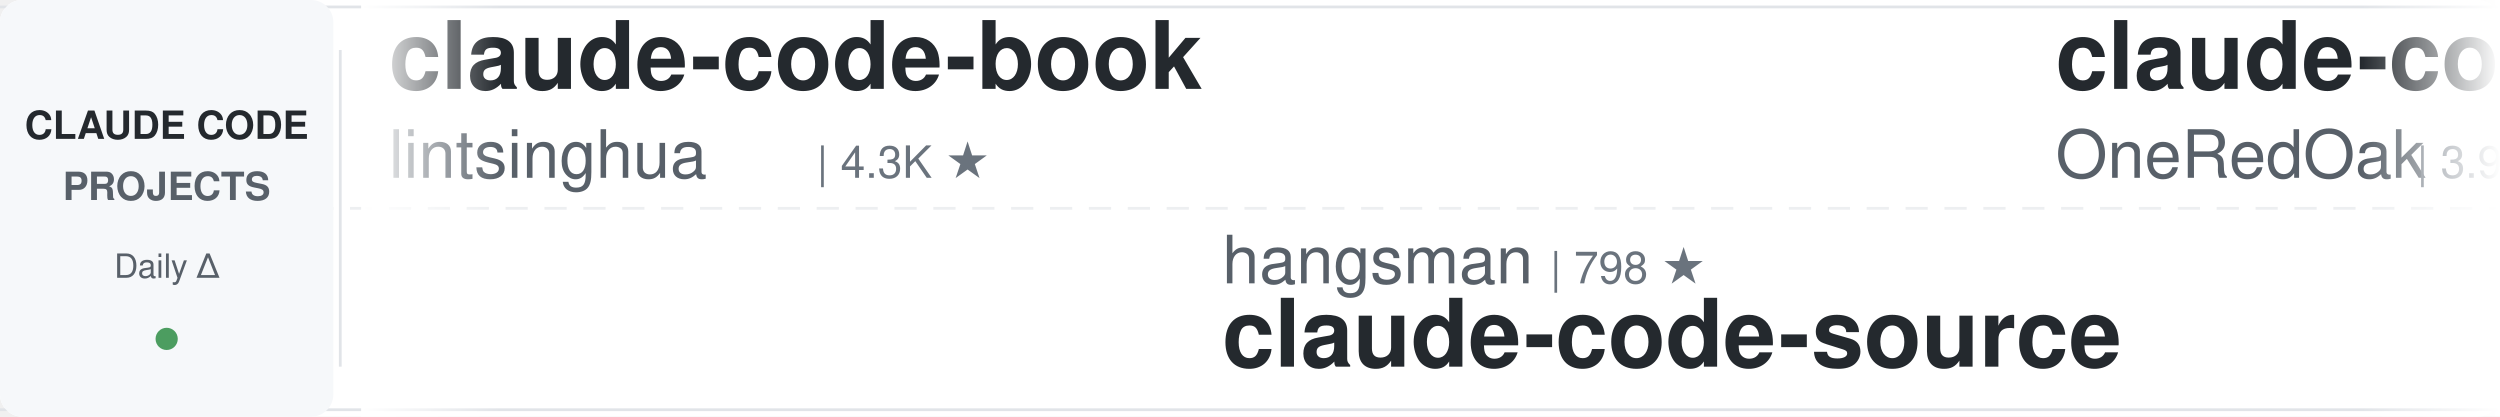
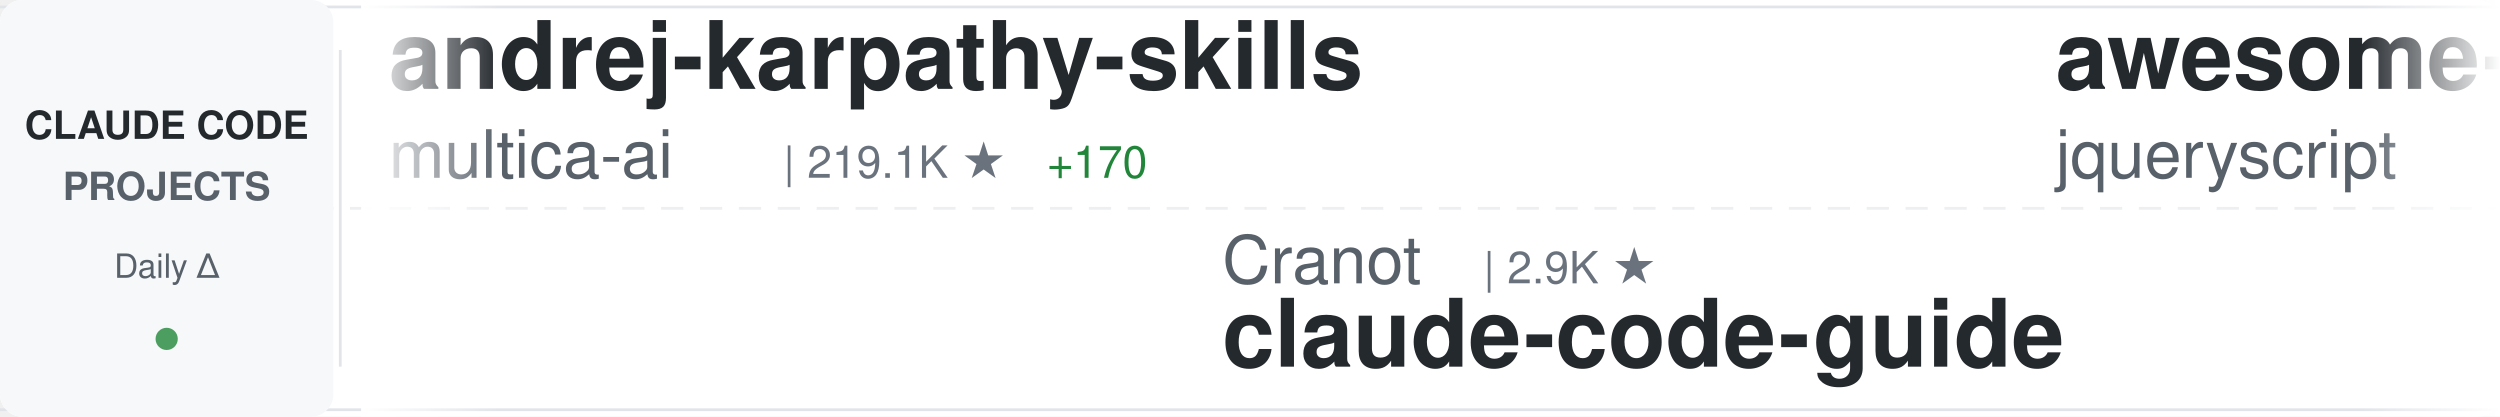
<svg xmlns="http://www.w3.org/2000/svg" width="900" height="150">
  <defs>
    <linearGradient id="awesomeLeftFade" x1="0%" y1="0%" x2="100%" y2="0%">
      <stop offset="0%" style="stop-color:#ffffff;stop-opacity:1" />
      <stop offset="100%" style="stop-color:#ffffff;stop-opacity:0" />
    </linearGradient>
    <linearGradient id="awesomeRightFade" x1="0%" y1="0%" x2="100%" y2="0%">
      <stop offset="0%" style="stop-color:#ffffff;stop-opacity:0" />
      <stop offset="100%" style="stop-color:#ffffff;stop-opacity:1" />
    </linearGradient>
  </defs>
  <rect width="900" height="150" fill="#ffffff" rx="8" />
  <rect x="0" y="2" width="900" height="1" fill="#e1e4e8" />
  <rect x="0" y="147" width="900" height="1" fill="#e1e4e8" />
  <line x1="0" y1="75" x2="900" y2="75" stroke="#e1e4e8" stroke-width="1" stroke-dasharray="8 6" opacity="0.6" />
  <rect x="0" y="0" width="120" height="150" fill="#f6f8fa" rx="8" />
  <text x="60" y="50" font-family="-apple-system, BlinkMacSystemFont, 'Segoe UI', Helvetica, Arial, sans-serif" font-size="14" font-weight="600" fill="#24292e" text-anchor="middle">CLAUDE CODE</text>
  <text x="60" y="72" font-family="-apple-system, BlinkMacSystemFont, 'Segoe UI', Helvetica, Arial, sans-serif" font-size="14" font-weight="600" fill="#586069" text-anchor="middle">PROJECTS</text>
  <text x="60" y="100" font-family="-apple-system, BlinkMacSystemFont, 'Segoe UI', Helvetica, Arial, sans-serif" font-size="12" font-weight="500" fill="#586069" text-anchor="middle">Daily Δ</text>
  <circle cx="60" cy="122" r="4" fill="#22863a" opacity="0.8" />
  <rect x="122" y="18" width="1" height="114" fill="#e1e4e8" />
  <clipPath id="awesomeTickerClip">
    <rect x="130" y="0" width="770" height="150" />
  </clipPath>
  <g clip-path="url(#awesomeTickerClip)">
    <g id="awesomeTickerItems">
      <animateTransform attributeName="transform" attributeType="XML" type="translate" from="0 0" to="-3000 0" dur="54s" repeatCount="indefinite" />
      <g transform="translate(0, 0)">
-         <text x="140" y="32" font-family="-apple-system, BlinkMacSystemFont, 'Segoe UI', Helvetica, Arial, sans-serif" font-size="34" font-weight="600" fill="#24292e">claude-code-book</text>
-         <text x="140" y="64" font-family="-apple-system, BlinkMacSystemFont, 'Segoe UI', Helvetica, Arial, sans-serif" font-size="24" font-weight="400" fill="#586069">lintsinghua</text>
-         <text x="294" y="64" font-family="-apple-system, BlinkMacSystemFont, 'Segoe UI', Helvetica, Arial, sans-serif" font-size="16" font-weight="500" fill="#6a737d">| 4.3K ★</text>
+         <text x="140" y="32" font-family="-apple-system, BlinkMacSystemFont, 'Segoe UI', Helvetica, Arial, sans-serif" font-size="34" font-weight="600" fill="#24292e">andrej-karpathy-skills</text>
+         <text x="140" y="64" font-family="-apple-system, BlinkMacSystemFont, 'Segoe UI', Helvetica, Arial, sans-serif" font-size="24" font-weight="400" fill="#586069">multica-ai</text>
+         <text x="282" y="64" font-family="-apple-system, BlinkMacSystemFont, 'Segoe UI', Helvetica, Arial, sans-serif" font-size="16" font-weight="500" fill="#6a737d">| 219.1K ★</text>
+         <text x="377" y="64" font-family="-apple-system, BlinkMacSystemFont, 'Segoe UI', Helvetica, Arial, sans-serif" font-size="16" font-weight="500" fill="#22863a"> +170</text>
      </g>
      <g transform="translate(300, 0)">
-         <text x="140" y="102" font-family="-apple-system, BlinkMacSystemFont, 'Segoe UI', Helvetica, Arial, sans-serif" font-size="24" font-weight="400" fill="#586069">hangsman</text>
-         <text x="258" y="102" font-family="-apple-system, BlinkMacSystemFont, 'Segoe UI', Helvetica, Arial, sans-serif" font-size="16" font-weight="500" fill="#6a737d">| 798 ★</text>
-         <text x="140" y="132" font-family="-apple-system, BlinkMacSystemFont, 'Segoe UI', Helvetica, Arial, sans-serif" font-size="34" font-weight="600" fill="#24292e">claude-code-source</text>
+         <text x="140" y="102" font-family="-apple-system, BlinkMacSystemFont, 'Segoe UI', Helvetica, Arial, sans-serif" font-size="24" font-weight="400" fill="#586069">Cranot</text>
+         <text x="234" y="102" font-family="-apple-system, BlinkMacSystemFont, 'Segoe UI', Helvetica, Arial, sans-serif" font-size="16" font-weight="500" fill="#6a737d">| 2.9K ★</text>
+         <text x="140" y="132" font-family="-apple-system, BlinkMacSystemFont, 'Segoe UI', Helvetica, Arial, sans-serif" font-size="34" font-weight="600" fill="#24292e">claude-code-guide</text>
      </g>
      <g transform="translate(600, 0)">
-         <text x="140" y="32" font-family="-apple-system, BlinkMacSystemFont, 'Segoe UI', Helvetica, Arial, sans-serif" font-size="34" font-weight="600" fill="#24292e">claude-code-workflows</text>
-         <text x="140" y="64" font-family="-apple-system, BlinkMacSystemFont, 'Segoe UI', Helvetica, Arial, sans-serif" font-size="24" font-weight="400" fill="#586069">OneRedOak</text>
-         <text x="270" y="64" font-family="-apple-system, BlinkMacSystemFont, 'Segoe UI', Helvetica, Arial, sans-serif" font-size="16" font-weight="500" fill="#6a737d">| 3.9K ★</text>
+         <text x="140" y="32" font-family="-apple-system, BlinkMacSystemFont, 'Segoe UI', Helvetica, Arial, sans-serif" font-size="34" font-weight="600" fill="#24292e">awesome-claude-code</text>
+         <text x="140" y="64" font-family="-apple-system, BlinkMacSystemFont, 'Segoe UI', Helvetica, Arial, sans-serif" font-size="24" font-weight="400" fill="#586069">jqueryscript</text>
+         <text x="306" y="64" font-family="-apple-system, BlinkMacSystemFont, 'Segoe UI', Helvetica, Arial, sans-serif" font-size="16" font-weight="500" fill="#6a737d">| 529 ★</text>
+         <text x="374" y="64" font-family="-apple-system, BlinkMacSystemFont, 'Segoe UI', Helvetica, Arial, sans-serif" font-size="16" font-weight="500" fill="#22863a"> +2</text>
      </g>
      <g transform="translate(900, 0)">
-         <text x="140" y="102" font-family="-apple-system, BlinkMacSystemFont, 'Segoe UI', Helvetica, Arial, sans-serif" font-size="24" font-weight="400" fill="#586069">shanraisshan</text>
-         <text x="306" y="102" font-family="-apple-system, BlinkMacSystemFont, 'Segoe UI', Helvetica, Arial, sans-serif" font-size="16" font-weight="500" fill="#6a737d">| 67.4K ★</text>
-         <text x="392" y="102" font-family="-apple-system, BlinkMacSystemFont, 'Segoe UI', Helvetica, Arial, sans-serif" font-size="16" font-weight="500" fill="#22863a"> +12</text>
-         <text x="140" y="132" font-family="-apple-system, BlinkMacSystemFont, 'Segoe UI', Helvetica, Arial, sans-serif" font-size="34" font-weight="600" fill="#24292e">claude-code-best-practic...</text>
+         <text x="140" y="102" font-family="-apple-system, BlinkMacSystemFont, 'Segoe UI', Helvetica, Arial, sans-serif" font-size="24" font-weight="400" fill="#586069">ding113</text>
+         <text x="246" y="102" font-family="-apple-system, BlinkMacSystemFont, 'Segoe UI', Helvetica, Arial, sans-serif" font-size="16" font-weight="500" fill="#6a737d">| 3.4K ★</text>
+         <text x="323" y="102" font-family="-apple-system, BlinkMacSystemFont, 'Segoe UI', Helvetica, Arial, sans-serif" font-size="16" font-weight="500" fill="#cb2431"> -1</text>
+         <text x="140" y="132" font-family="-apple-system, BlinkMacSystemFont, 'Segoe UI', Helvetica, Arial, sans-serif" font-size="34" font-weight="600" fill="#24292e">claude-code-hub</text>
      </g>
      <g transform="translate(1200, 0)">
-         <text x="140" y="32" font-family="-apple-system, BlinkMacSystemFont, 'Segoe UI', Helvetica, Arial, sans-serif" font-size="34" font-weight="600" fill="#24292e">Claude-Code-Source-Study</text>
-         <text x="140" y="64" font-family="-apple-system, BlinkMacSystemFont, 'Segoe UI', Helvetica, Arial, sans-serif" font-size="24" font-weight="400" fill="#586069">luyao618</text>
-         <text x="258" y="64" font-family="-apple-system, BlinkMacSystemFont, 'Segoe UI', Helvetica, Arial, sans-serif" font-size="16" font-weight="500" fill="#6a737d">| 1.7K ★</text>
-         <text x="335" y="64" font-family="-apple-system, BlinkMacSystemFont, 'Segoe UI', Helvetica, Arial, sans-serif" font-size="16" font-weight="500" fill="#22863a"> +1</text>
+         <text x="140" y="32" font-family="-apple-system, BlinkMacSystemFont, 'Segoe UI', Helvetica, Arial, sans-serif" font-size="34" font-weight="600" fill="#24292e">awesome-claude-code-suba...</text>
+         <text x="140" y="64" font-family="-apple-system, BlinkMacSystemFont, 'Segoe UI', Helvetica, Arial, sans-serif" font-size="24" font-weight="400" fill="#586069">VoltAgent</text>
+         <text x="270" y="64" font-family="-apple-system, BlinkMacSystemFont, 'Segoe UI', Helvetica, Arial, sans-serif" font-size="16" font-weight="500" fill="#6a737d">| 25.7K ★</text>
+         <text x="356" y="64" font-family="-apple-system, BlinkMacSystemFont, 'Segoe UI', Helvetica, Arial, sans-serif" font-size="16" font-weight="500" fill="#22863a"> +11</text>
      </g>
      <g transform="translate(1500, 0)">
-         <text x="140" y="102" font-family="-apple-system, BlinkMacSystemFont, 'Segoe UI', Helvetica, Arial, sans-serif" font-size="24" font-weight="400" fill="#586069">KPR111</text>
-         <text x="234" y="102" font-family="-apple-system, BlinkMacSystemFont, 'Segoe UI', Helvetica, Arial, sans-serif" font-size="16" font-weight="500" fill="#6a737d">| 18 ★</text>
-         <text x="140" y="132" font-family="-apple-system, BlinkMacSystemFont, 'Segoe UI', Helvetica, Arial, sans-serif" font-size="34" font-weight="600" fill="#24292e">Claude-Code</text>
+         <text x="140" y="102" font-family="-apple-system, BlinkMacSystemFont, 'Segoe UI', Helvetica, Arial, sans-serif" font-size="24" font-weight="400" fill="#586069">xu-xiang</text>
+         <text x="258" y="102" font-family="-apple-system, BlinkMacSystemFont, 'Segoe UI', Helvetica, Arial, sans-serif" font-size="16" font-weight="500" fill="#6a737d">| 2.0K ★</text>
+         <text x="335" y="102" font-family="-apple-system, BlinkMacSystemFont, 'Segoe UI', Helvetica, Arial, sans-serif" font-size="16" font-weight="500" fill="#22863a"> +2</text>
+         <text x="140" y="132" font-family="-apple-system, BlinkMacSystemFont, 'Segoe UI', Helvetica, Arial, sans-serif" font-size="34" font-weight="600" fill="#24292e">everything-claude-code-z...</text>
      </g>
      <g transform="translate(1800, 0)">
-         <text x="140" y="32" font-family="-apple-system, BlinkMacSystemFont, 'Segoe UI', Helvetica, Arial, sans-serif" font-size="34" font-weight="600" fill="#24292e">ECC</text>
-         <text x="140" y="64" font-family="-apple-system, BlinkMacSystemFont, 'Segoe UI', Helvetica, Arial, sans-serif" font-size="24" font-weight="400" fill="#586069">affaan-m</text>
-         <text x="258" y="64" font-family="-apple-system, BlinkMacSystemFont, 'Segoe UI', Helvetica, Arial, sans-serif" font-size="16" font-weight="500" fill="#6a737d">| 277.3K ★</text>
-         <text x="353" y="64" font-family="-apple-system, BlinkMacSystemFont, 'Segoe UI', Helvetica, Arial, sans-serif" font-size="16" font-weight="500" fill="#22863a"> +167</text>
+         <text x="140" y="32" font-family="-apple-system, BlinkMacSystemFont, 'Segoe UI', Helvetica, Arial, sans-serif" font-size="34" font-weight="600" fill="#24292e">claude-code-settings</text>
+         <text x="140" y="64" font-family="-apple-system, BlinkMacSystemFont, 'Segoe UI', Helvetica, Arial, sans-serif" font-size="24" font-weight="400" fill="#586069">feiskyer</text>
+         <text x="258" y="64" font-family="-apple-system, BlinkMacSystemFont, 'Segoe UI', Helvetica, Arial, sans-serif" font-size="16" font-weight="500" fill="#6a737d">| 1.7K ★</text>
      </g>
      <g transform="translate(2100, 0)">
-         <text x="140" y="102" font-family="-apple-system, BlinkMacSystemFont, 'Segoe UI', Helvetica, Arial, sans-serif" font-size="24" font-weight="400" fill="#586069">rohitg00</text>
-         <text x="258" y="102" font-family="-apple-system, BlinkMacSystemFont, 'Segoe UI', Helvetica, Arial, sans-serif" font-size="16" font-weight="500" fill="#6a737d">| 2.7K ★</text>
-         <text x="335" y="102" font-family="-apple-system, BlinkMacSystemFont, 'Segoe UI', Helvetica, Arial, sans-serif" font-size="16" font-weight="500" fill="#22863a"> +1</text>
-         <text x="140" y="132" font-family="-apple-system, BlinkMacSystemFont, 'Segoe UI', Helvetica, Arial, sans-serif" font-size="34" font-weight="600" fill="#24292e">awesome-claude-code-tool...</text>
+         <text x="140" y="102" font-family="-apple-system, BlinkMacSystemFont, 'Segoe UI', Helvetica, Arial, sans-serif" font-size="24" font-weight="400" fill="#586069">Yuyz0112</text>
+         <text x="258" y="102" font-family="-apple-system, BlinkMacSystemFont, 'Segoe UI', Helvetica, Arial, sans-serif" font-size="16" font-weight="500" fill="#6a737d">| 2.4K ★</text>
+         <text x="140" y="132" font-family="-apple-system, BlinkMacSystemFont, 'Segoe UI', Helvetica, Arial, sans-serif" font-size="34" font-weight="600" fill="#24292e">claude-code-reverse</text>
      </g>
      <g transform="translate(2400, 0)">
-         <text x="140" y="32" font-family="-apple-system, BlinkMacSystemFont, 'Segoe UI', Helvetica, Arial, sans-serif" font-size="34" font-weight="600" fill="#24292e">everything-claude-code</text>
-         <text x="140" y="64" font-family="-apple-system, BlinkMacSystemFont, 'Segoe UI', Helvetica, Arial, sans-serif" font-size="24" font-weight="400" fill="#586069">WorldFlowAI</text>
-         <text x="294" y="64" font-family="-apple-system, BlinkMacSystemFont, 'Segoe UI', Helvetica, Arial, sans-serif" font-size="16" font-weight="500" fill="#6a737d">| 4.5K ★</text>
-         <text x="371" y="64" font-family="-apple-system, BlinkMacSystemFont, 'Segoe UI', Helvetica, Arial, sans-serif" font-size="16" font-weight="500" fill="#22863a"> +14</text>
+         <text x="140" y="32" font-family="-apple-system, BlinkMacSystemFont, 'Segoe UI', Helvetica, Arial, sans-serif" font-size="34" font-weight="600" fill="#24292e">claude_codex_bridge</text>
+         <text x="140" y="64" font-family="-apple-system, BlinkMacSystemFont, 'Segoe UI', Helvetica, Arial, sans-serif" font-size="24" font-weight="400" fill="#586069">SeemSeam</text>
+         <text x="258" y="64" font-family="-apple-system, BlinkMacSystemFont, 'Segoe UI', Helvetica, Arial, sans-serif" font-size="16" font-weight="500" fill="#6a737d">| 3.6K ★</text>
+         <text x="335" y="64" font-family="-apple-system, BlinkMacSystemFont, 'Segoe UI', Helvetica, Arial, sans-serif" font-size="16" font-weight="500" fill="#22863a"> +2</text>
      </g>
      <g transform="translate(2700, 0)">
-         <text x="140" y="102" font-family="-apple-system, BlinkMacSystemFont, 'Segoe UI', Helvetica, Arial, sans-serif" font-size="24" font-weight="400" fill="#586069">AprilNEA</text>
-         <text x="258" y="102" font-family="-apple-system, BlinkMacSystemFont, 'Segoe UI', Helvetica, Arial, sans-serif" font-size="16" font-weight="500" fill="#6a737d">| 394 ★</text>
-         <text x="140" y="132" font-family="-apple-system, BlinkMacSystemFont, 'Segoe UI', Helvetica, Arial, sans-serif" font-size="34" font-weight="600" fill="#24292e">claude-code-source</text>
+         <text x="140" y="102" font-family="-apple-system, BlinkMacSystemFont, 'Segoe UI', Helvetica, Arial, sans-serif" font-size="24" font-weight="400" fill="#586069">LING71671</text>
+         <text x="270" y="102" font-family="-apple-system, BlinkMacSystemFont, 'Segoe UI', Helvetica, Arial, sans-serif" font-size="16" font-weight="500" fill="#6a737d">| 964 ★</text>
+         <text x="338" y="102" font-family="-apple-system, BlinkMacSystemFont, 'Segoe UI', Helvetica, Arial, sans-serif" font-size="16" font-weight="500" fill="#22863a"> +1</text>
+         <text x="140" y="132" font-family="-apple-system, BlinkMacSystemFont, 'Segoe UI', Helvetica, Arial, sans-serif" font-size="34" font-weight="600" fill="#24292e">Open-ClaudeCode</text>
      </g>
      <g transform="translate(3000, 0)">
-         <text x="140" y="32" font-family="-apple-system, BlinkMacSystemFont, 'Segoe UI', Helvetica, Arial, sans-serif" font-size="34" font-weight="600" fill="#24292e">claude-code-book</text>
-         <text x="140" y="64" font-family="-apple-system, BlinkMacSystemFont, 'Segoe UI', Helvetica, Arial, sans-serif" font-size="24" font-weight="400" fill="#586069">lintsinghua</text>
-         <text x="294" y="64" font-family="-apple-system, BlinkMacSystemFont, 'Segoe UI', Helvetica, Arial, sans-serif" font-size="16" font-weight="500" fill="#6a737d">| 4.3K ★</text>
+         <text x="140" y="32" font-family="-apple-system, BlinkMacSystemFont, 'Segoe UI', Helvetica, Arial, sans-serif" font-size="34" font-weight="600" fill="#24292e">andrej-karpathy-skills</text>
+         <text x="140" y="64" font-family="-apple-system, BlinkMacSystemFont, 'Segoe UI', Helvetica, Arial, sans-serif" font-size="24" font-weight="400" fill="#586069">multica-ai</text>
+         <text x="282" y="64" font-family="-apple-system, BlinkMacSystemFont, 'Segoe UI', Helvetica, Arial, sans-serif" font-size="16" font-weight="500" fill="#6a737d">| 219.1K ★</text>
+         <text x="377" y="64" font-family="-apple-system, BlinkMacSystemFont, 'Segoe UI', Helvetica, Arial, sans-serif" font-size="16" font-weight="500" fill="#22863a"> +170</text>
      </g>
      <g transform="translate(3300, 0)">
-         <text x="140" y="102" font-family="-apple-system, BlinkMacSystemFont, 'Segoe UI', Helvetica, Arial, sans-serif" font-size="24" font-weight="400" fill="#586069">hangsman</text>
-         <text x="258" y="102" font-family="-apple-system, BlinkMacSystemFont, 'Segoe UI', Helvetica, Arial, sans-serif" font-size="16" font-weight="500" fill="#6a737d">| 798 ★</text>
-         <text x="140" y="132" font-family="-apple-system, BlinkMacSystemFont, 'Segoe UI', Helvetica, Arial, sans-serif" font-size="34" font-weight="600" fill="#24292e">claude-code-source</text>
+         <text x="140" y="102" font-family="-apple-system, BlinkMacSystemFont, 'Segoe UI', Helvetica, Arial, sans-serif" font-size="24" font-weight="400" fill="#586069">Cranot</text>
+         <text x="234" y="102" font-family="-apple-system, BlinkMacSystemFont, 'Segoe UI', Helvetica, Arial, sans-serif" font-size="16" font-weight="500" fill="#6a737d">| 2.9K ★</text>
+         <text x="140" y="132" font-family="-apple-system, BlinkMacSystemFont, 'Segoe UI', Helvetica, Arial, sans-serif" font-size="34" font-weight="600" fill="#24292e">claude-code-guide</text>
      </g>
      <g transform="translate(3600, 0)">
-         <text x="140" y="32" font-family="-apple-system, BlinkMacSystemFont, 'Segoe UI', Helvetica, Arial, sans-serif" font-size="34" font-weight="600" fill="#24292e">claude-code-workflows</text>
-         <text x="140" y="64" font-family="-apple-system, BlinkMacSystemFont, 'Segoe UI', Helvetica, Arial, sans-serif" font-size="24" font-weight="400" fill="#586069">OneRedOak</text>
-         <text x="270" y="64" font-family="-apple-system, BlinkMacSystemFont, 'Segoe UI', Helvetica, Arial, sans-serif" font-size="16" font-weight="500" fill="#6a737d">| 3.9K ★</text>
+         <text x="140" y="32" font-family="-apple-system, BlinkMacSystemFont, 'Segoe UI', Helvetica, Arial, sans-serif" font-size="34" font-weight="600" fill="#24292e">awesome-claude-code</text>
+         <text x="140" y="64" font-family="-apple-system, BlinkMacSystemFont, 'Segoe UI', Helvetica, Arial, sans-serif" font-size="24" font-weight="400" fill="#586069">jqueryscript</text>
+         <text x="306" y="64" font-family="-apple-system, BlinkMacSystemFont, 'Segoe UI', Helvetica, Arial, sans-serif" font-size="16" font-weight="500" fill="#6a737d">| 529 ★</text>
+         <text x="374" y="64" font-family="-apple-system, BlinkMacSystemFont, 'Segoe UI', Helvetica, Arial, sans-serif" font-size="16" font-weight="500" fill="#22863a"> +2</text>
      </g>
      <g transform="translate(3900, 0)">
-         <text x="140" y="102" font-family="-apple-system, BlinkMacSystemFont, 'Segoe UI', Helvetica, Arial, sans-serif" font-size="24" font-weight="400" fill="#586069">shanraisshan</text>
-         <text x="306" y="102" font-family="-apple-system, BlinkMacSystemFont, 'Segoe UI', Helvetica, Arial, sans-serif" font-size="16" font-weight="500" fill="#6a737d">| 67.4K ★</text>
-         <text x="392" y="102" font-family="-apple-system, BlinkMacSystemFont, 'Segoe UI', Helvetica, Arial, sans-serif" font-size="16" font-weight="500" fill="#22863a"> +12</text>
-         <text x="140" y="132" font-family="-apple-system, BlinkMacSystemFont, 'Segoe UI', Helvetica, Arial, sans-serif" font-size="34" font-weight="600" fill="#24292e">claude-code-best-practic...</text>
+         <text x="140" y="102" font-family="-apple-system, BlinkMacSystemFont, 'Segoe UI', Helvetica, Arial, sans-serif" font-size="24" font-weight="400" fill="#586069">ding113</text>
+         <text x="246" y="102" font-family="-apple-system, BlinkMacSystemFont, 'Segoe UI', Helvetica, Arial, sans-serif" font-size="16" font-weight="500" fill="#6a737d">| 3.4K ★</text>
+         <text x="323" y="102" font-family="-apple-system, BlinkMacSystemFont, 'Segoe UI', Helvetica, Arial, sans-serif" font-size="16" font-weight="500" fill="#cb2431"> -1</text>
+         <text x="140" y="132" font-family="-apple-system, BlinkMacSystemFont, 'Segoe UI', Helvetica, Arial, sans-serif" font-size="34" font-weight="600" fill="#24292e">claude-code-hub</text>
      </g>
    </g>
  </g>
  <rect x="130" y="0" width="50" height="150" fill="url(#awesomeLeftFade)" />
  <rect x="850" y="0" width="50" height="150" fill="url(#awesomeRightFade)" />
</svg>
